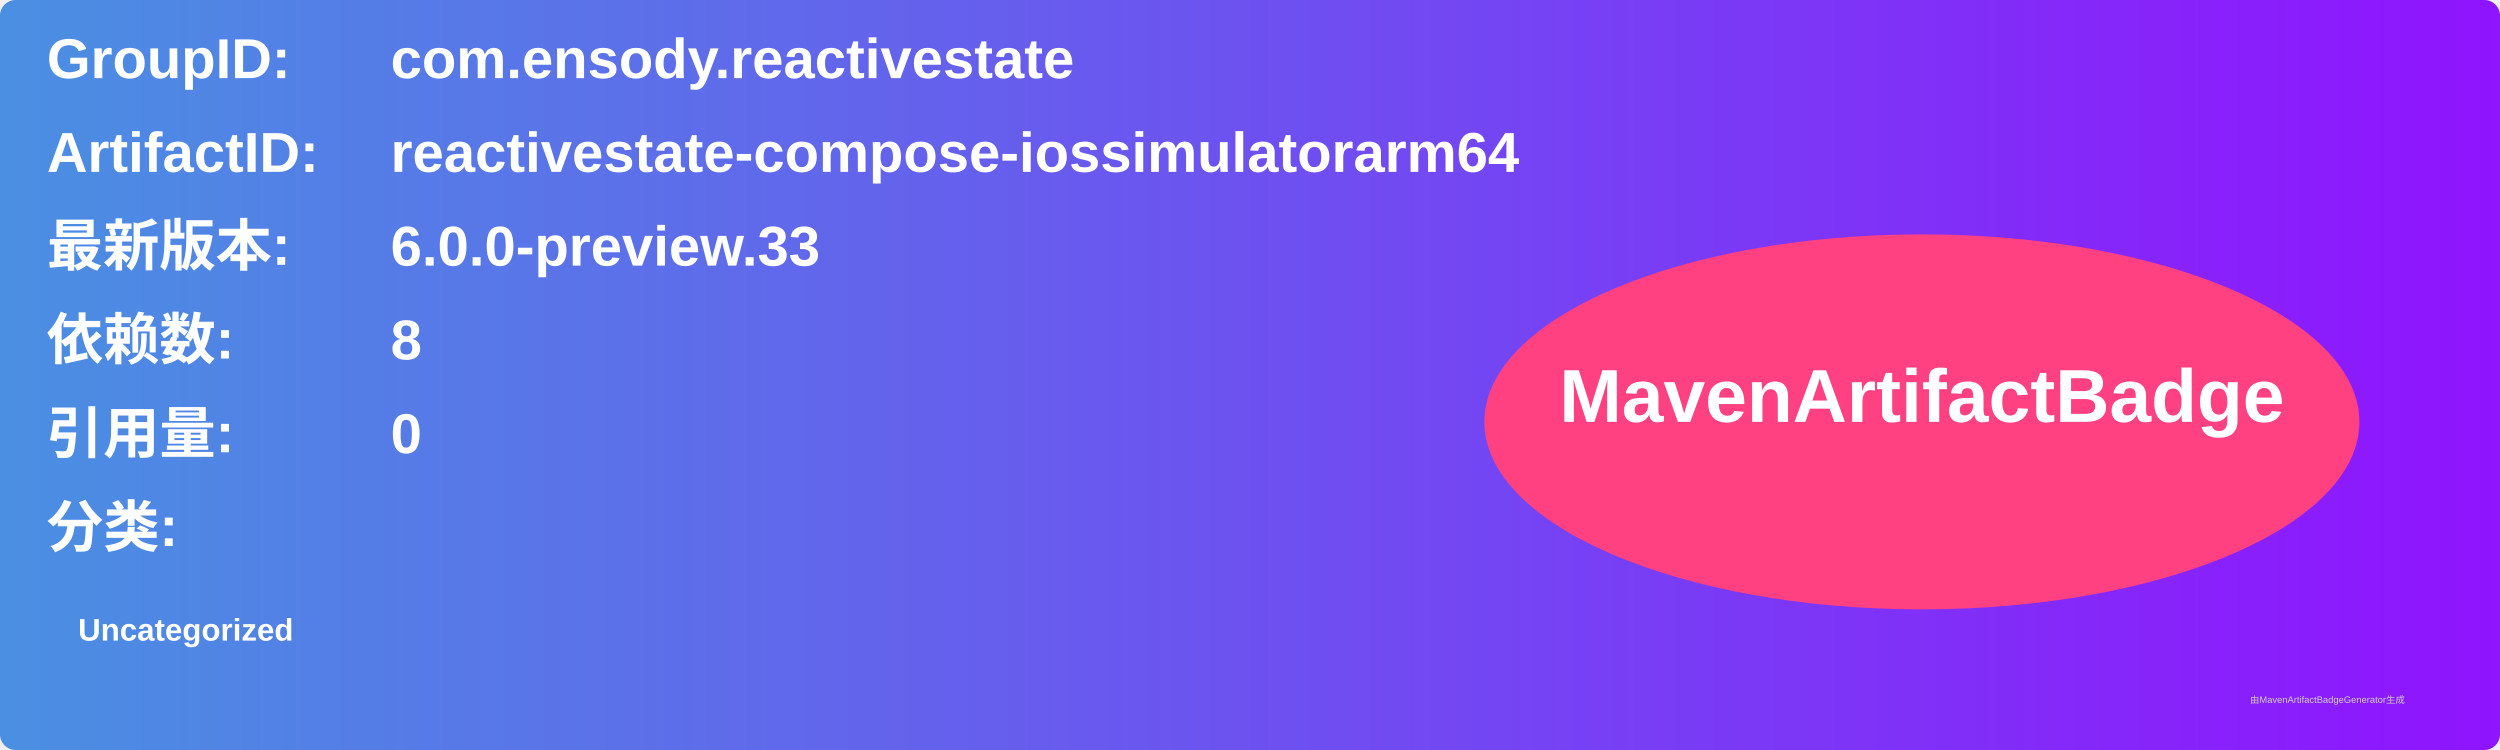
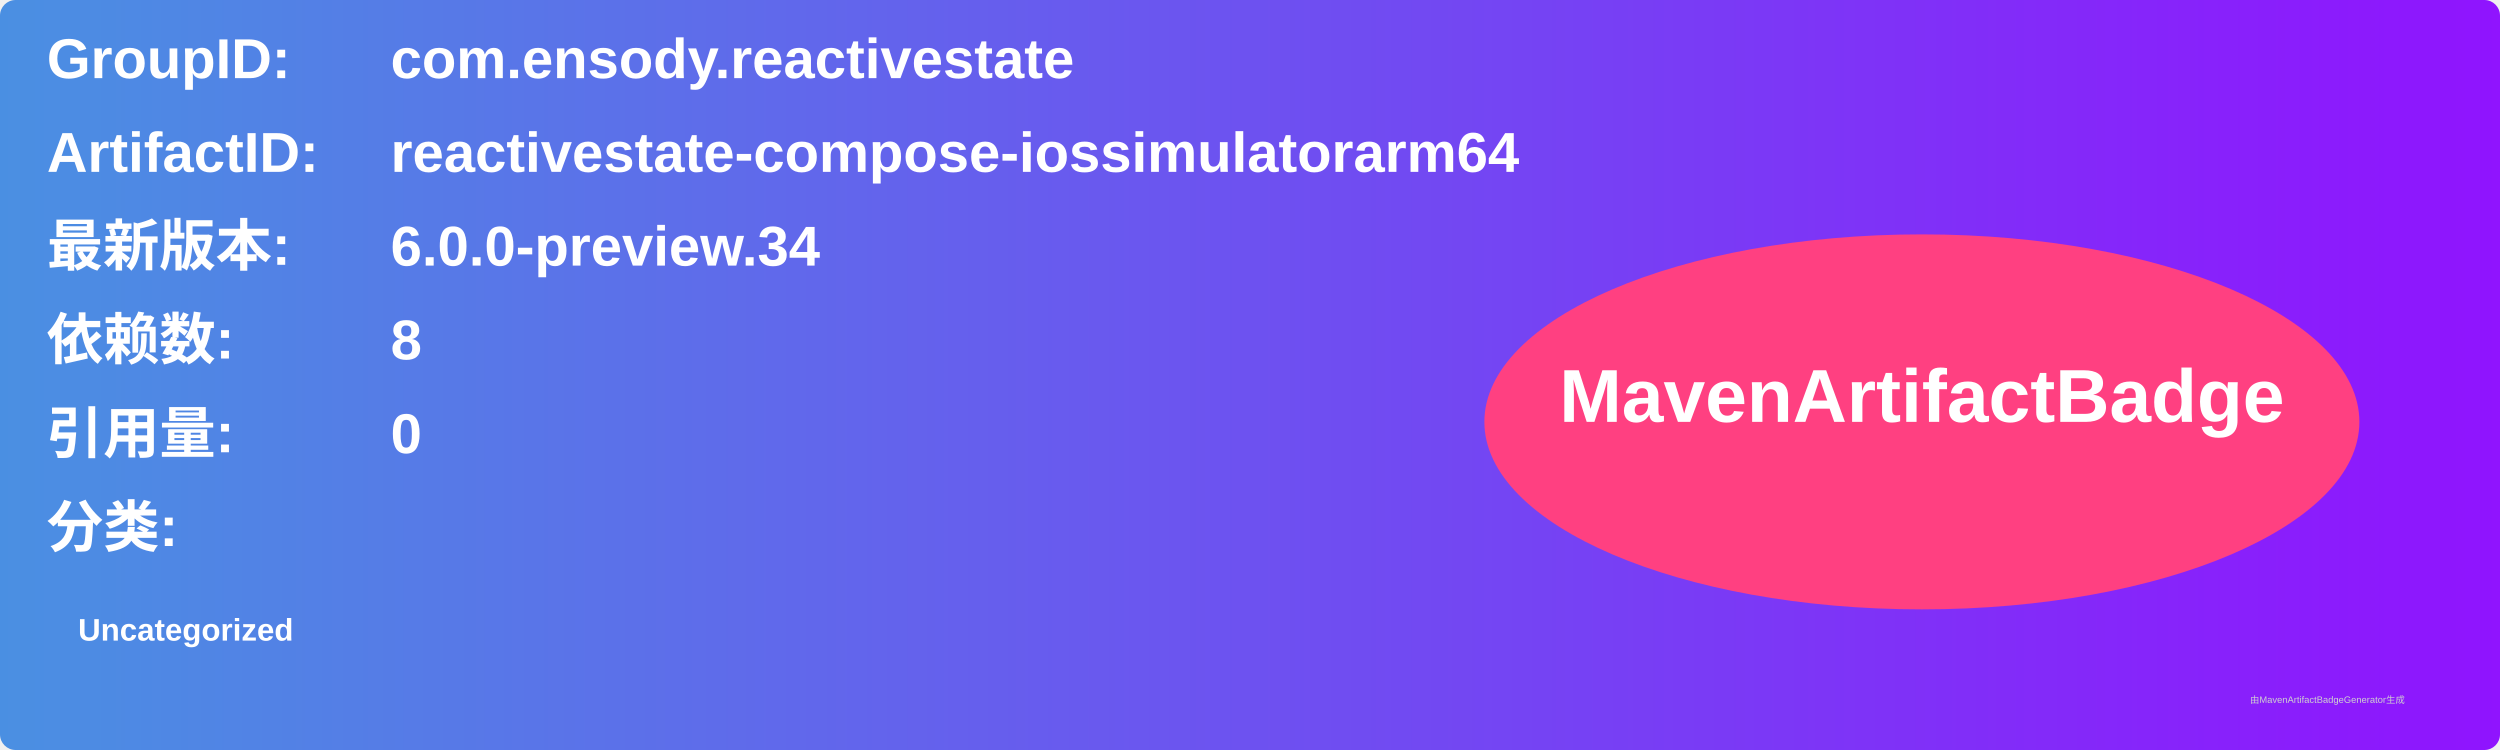
<svg xmlns="http://www.w3.org/2000/svg" width="800" height="240" viewBox="0 0 800 240">
  <linearGradient id="grad" x1="0%" y1="0%" x2="100%" y2="0%">
    <stop offset="0%" stop-color="#4a90e2" />
    <stop offset="100%" stop-color="#9013fe" />
  </linearGradient>
  <rect width="100%" height="100%" rx="5" ry="5" fill="url(#grad)" />
  <g transform="translate(15, 15)">
    <text x="0" y="10" font-family="Arial" font-size="18" fill="white" font-weight="bold" width="260">GroupID:</text>
    <text x="110" y="10" font-family="Arial" font-size="18" fill="white" font-weight="bold" width="460">com.ensody.reactivestate</text>
    <text x="0" y="40" font-family="Arial" font-size="18" fill="white" font-weight="bold" width="260">ArtifactID:</text>
    <text x="110" y="40" font-family="Arial" font-size="18" fill="white" font-weight="bold" width="460">reactivestate-compose-iossimulatorarm64</text>
    <text x="0" y="70" font-family="Arial" font-size="18" fill="white" font-weight="bold">最新版本:</text>
    <text x="110" y="70" font-family="Arial" font-size="18" fill="white" font-weight="bold">
-       <tspan font-weight="bold">6.0.0-preview.33</tspan>
+       <tspan font-weight="bold">6.0.0-preview.34</tspan>
    </text>
    <text x="0" y="100" font-family="Arial" font-size="18" fill="white" font-weight="bold">依赖数: </text>
    <text x="110" y="100" font-family="Arial" font-size="18" fill="white">
      <tspan font-weight="bold">8</tspan>
    </text>
    <text x="0" y="130" font-family="Arial" font-size="18" fill="white" font-weight="bold">引用量: </text>
    <text x="110" y="130" font-family="Arial" font-size="18" fill="white">
      <tspan font-weight="bold">0</tspan>
    </text>
    <text x="0" y="160" font-family="Arial" font-size="18" fill="white" font-weight="bold">分类:</text>
    <text x="10" y="190" font-family="Arial" font-size="10" fill="white">
      <tspan font-weight="bold">Uncategorized</tspan>
    </text>
    <ellipse cx="600" cy="120" rx="140" ry="60" fill="#ff4081" />
    <text x="600" y="120" text-anchor="middle" font-family="Arial" font-size="24" fill="white" font-weight="bold">MavenArtifactBadge</text>
  </g>
  <text x="720" y="225" font-family="Arial" font-size="3" fill="#d0d0d0">由MavenArtifactBadgeGenerator生成</text>
</svg>
